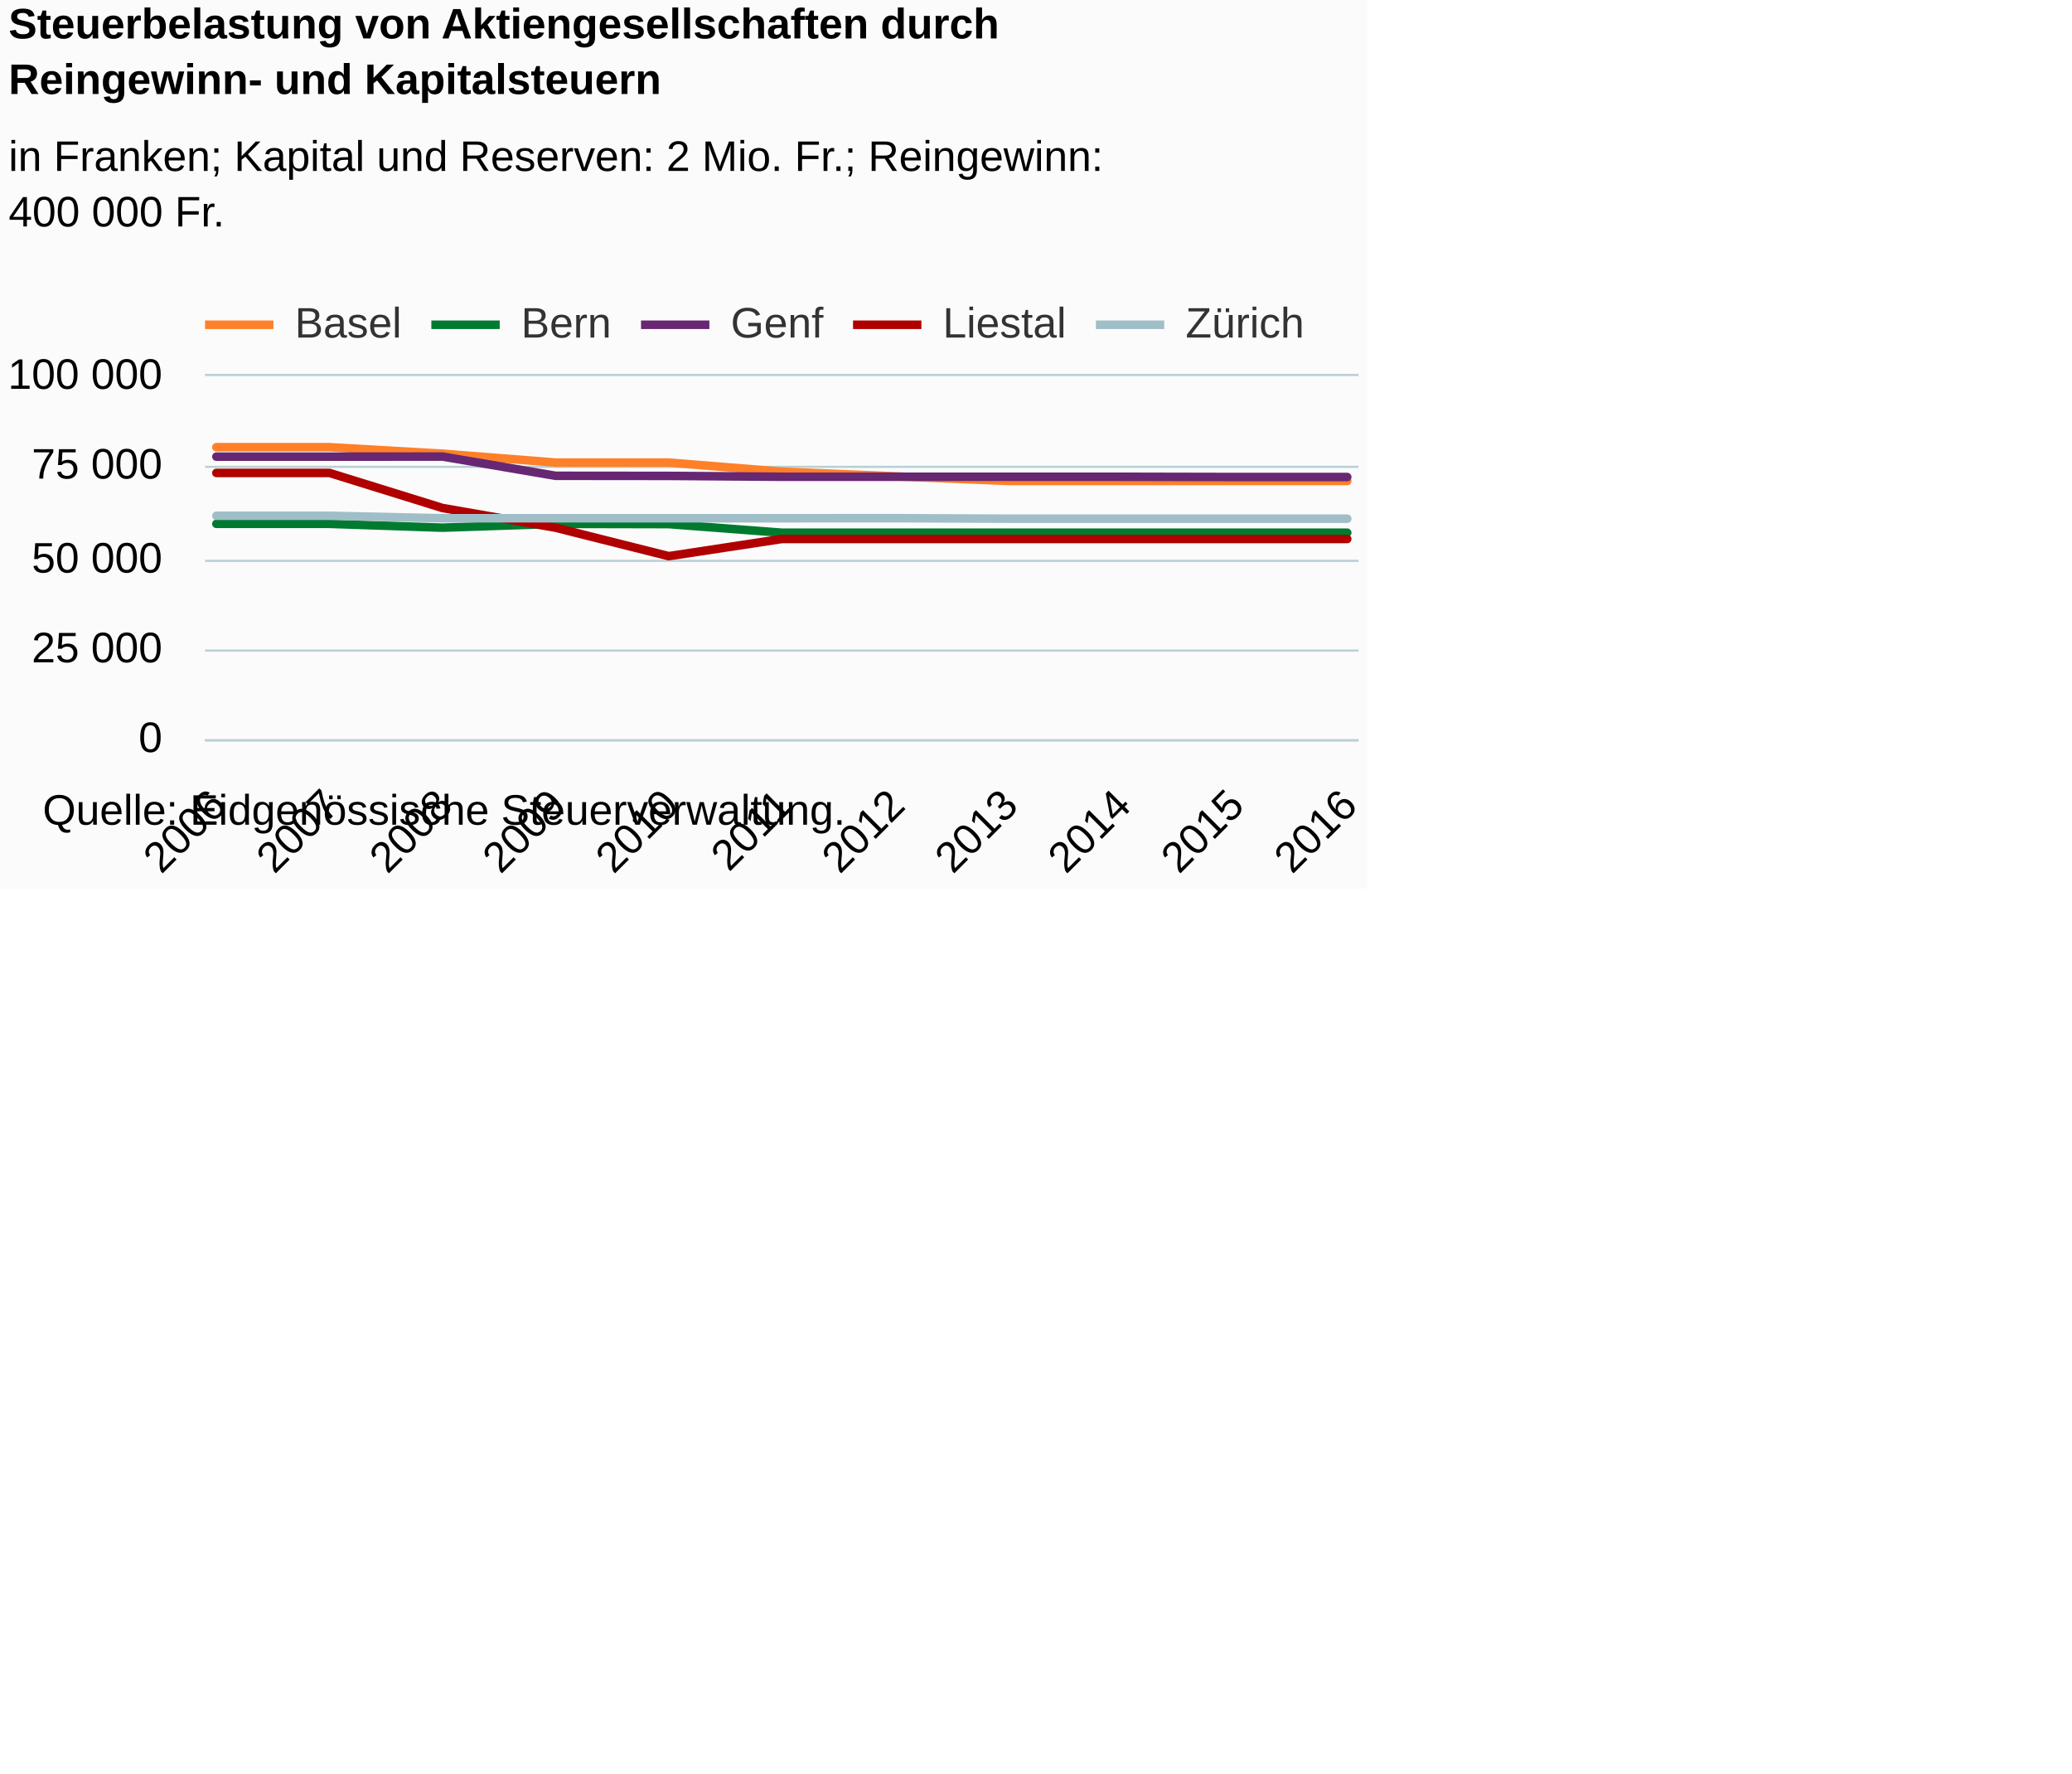
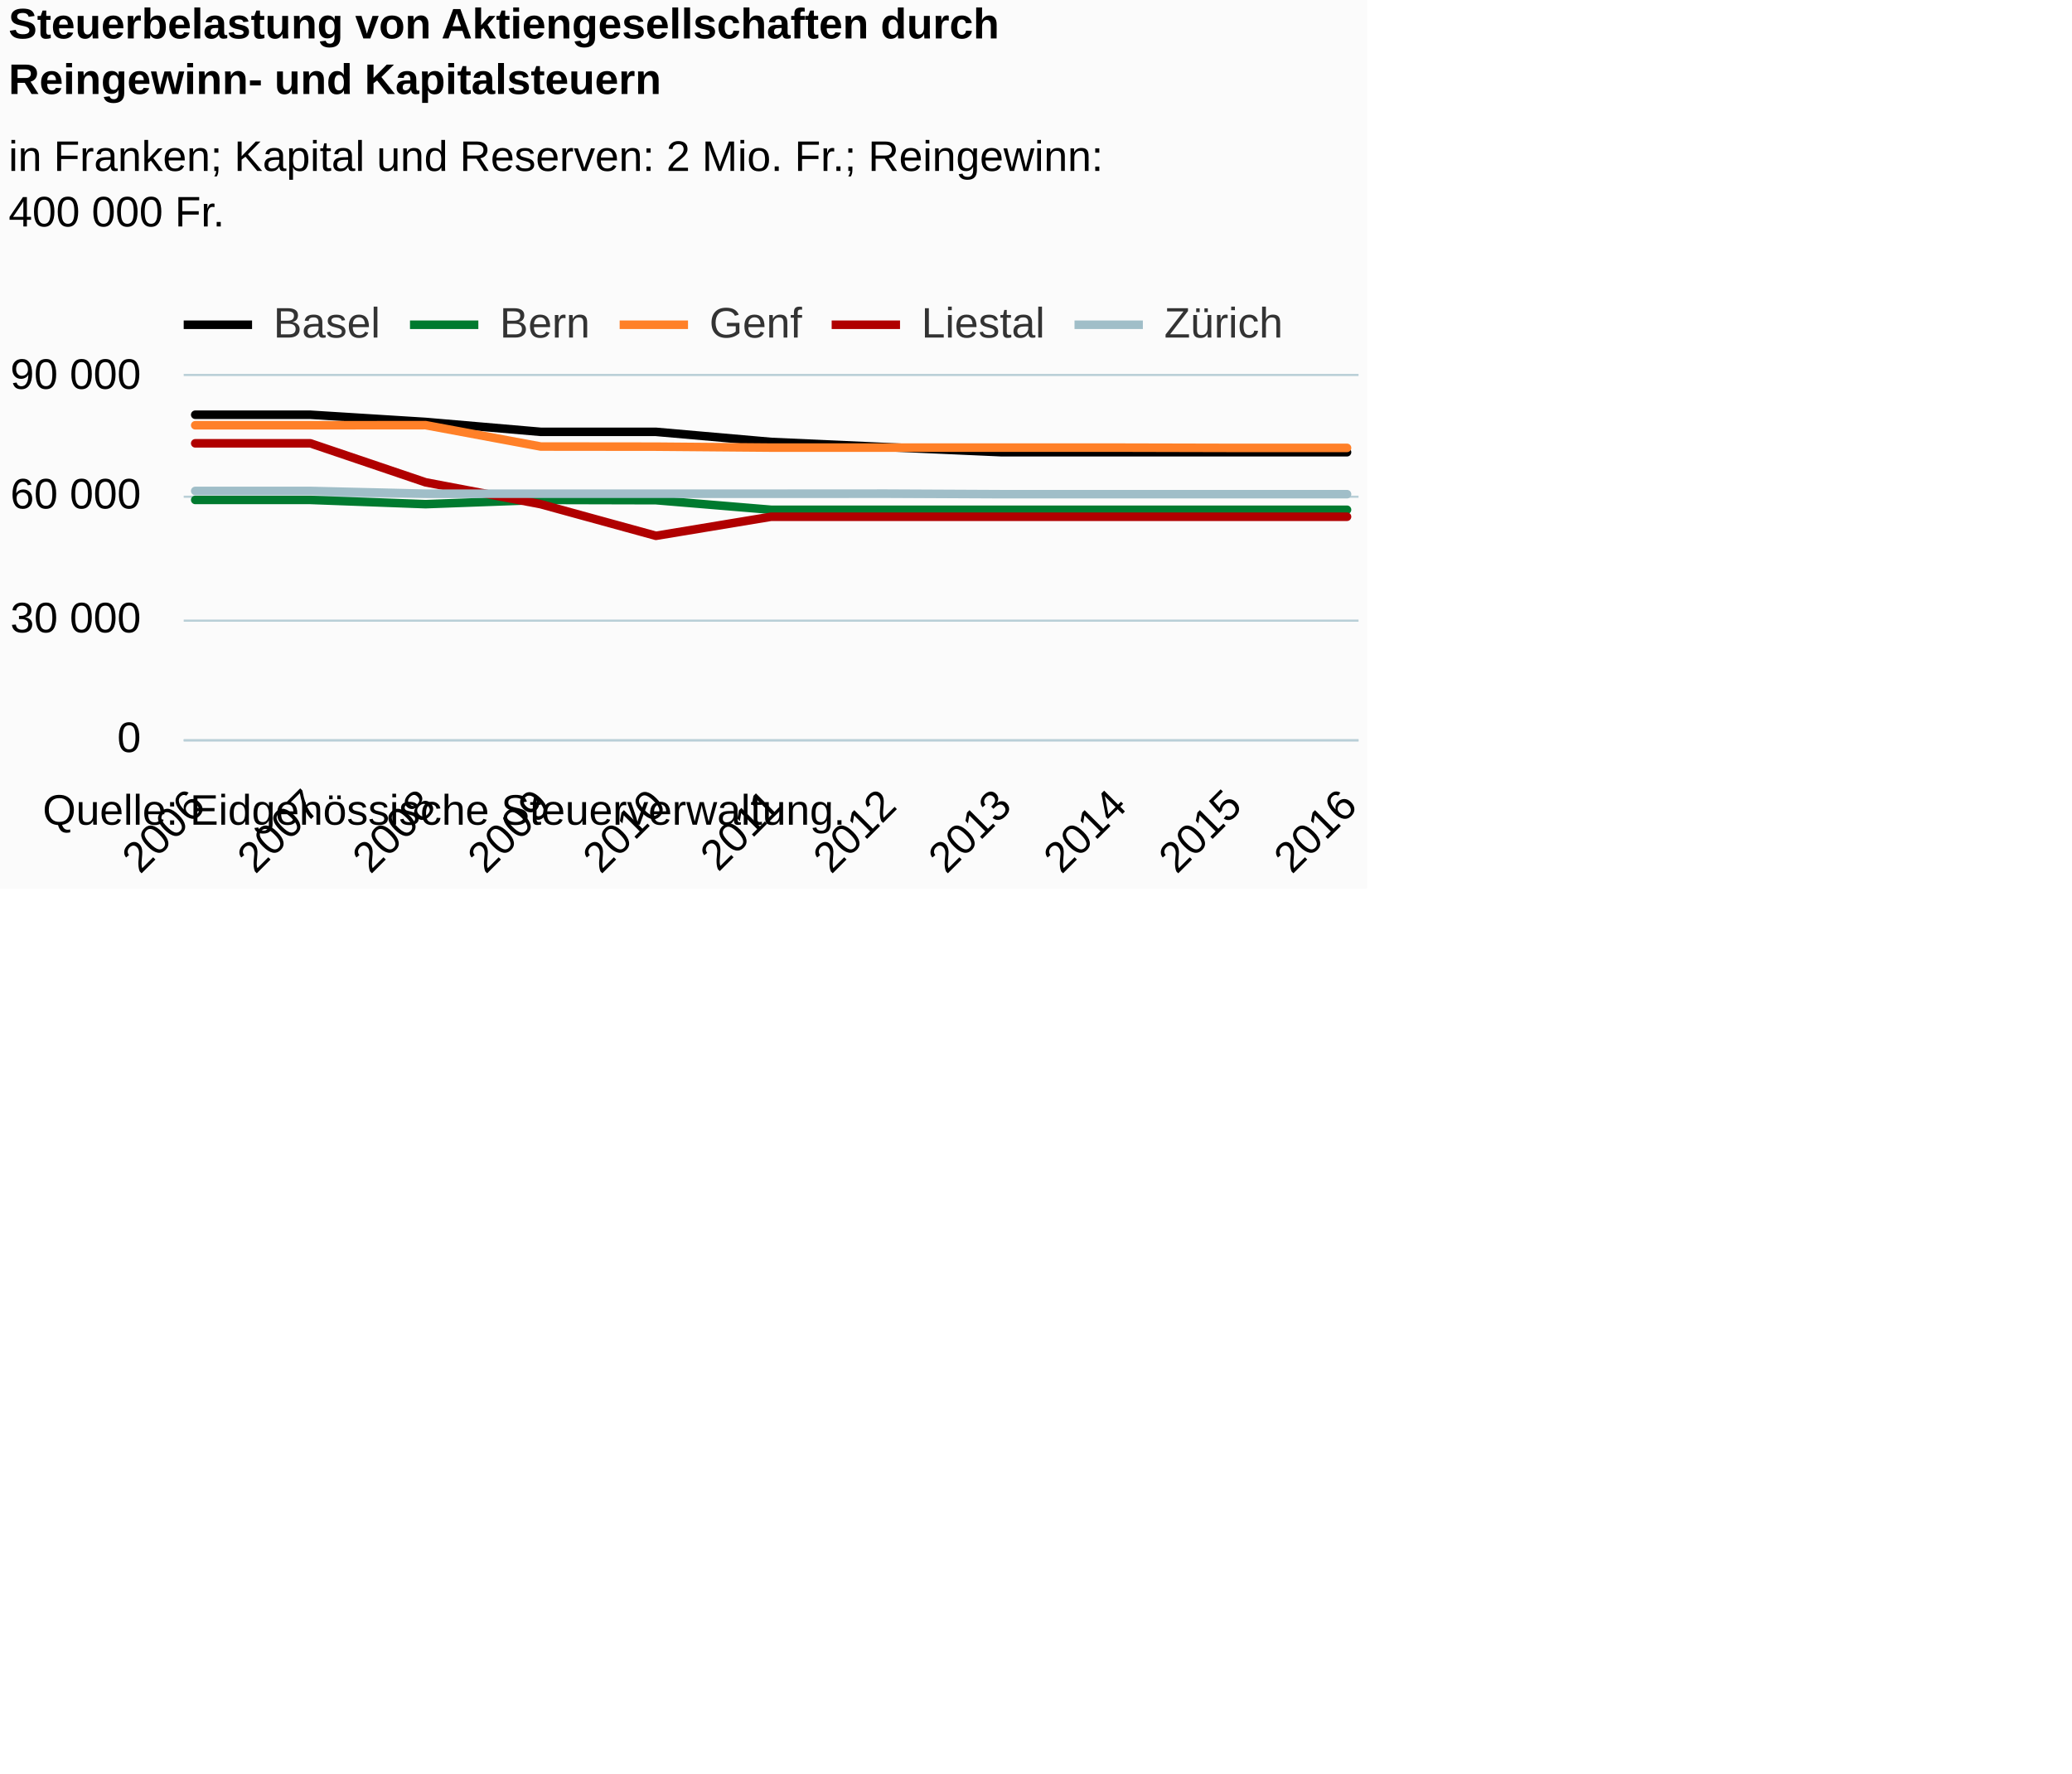
<svg xmlns="http://www.w3.org/2000/svg" version="1.1" class="highcharts-root" style="font-family:Arial;font-size:12px;" viewBox="0 0 485 415">
  <defs>
-     <clipPath id="highcharts-sgqq8zb-6">
-       <rect x="0" y="0" width="270" height="85" fill="none" />
+     <clipPath id="highcharts-8pm5cpm-6">
+       <rect x="0" y="0" width="275" height="85" fill="none" />
    </clipPath>
-     <clipPath id="highcharts-sgqq8zb-7">
-       <rect x="0" y="0" width="270" height="85" fill="none" />
+     <clipPath id="highcharts-8pm5cpm-7">
+       <rect x="0" y="0" width="275" height="85" fill="none" />
    </clipPath>
  </defs>
  <rect fill="#fbfbfb" class="highcharts-background" x="0" y="0" width="320" height="208" rx="0" ry="0" />
-   <rect fill="none" class="highcharts-plot-background" x="48" y="88" width="270" height="85" />
+   <rect fill="none" class="highcharts-plot-background" x="43" y="88" width="275" height="85" />
  <g class="highcharts-pane-group" data-z-index="0" />
  <g class="highcharts-grid highcharts-xaxis-grid " data-z-index="1">
-     <path fill="none" data-z-index="1" class="highcharts-grid-line" d="M 50.5 88 L 50.5 173" opacity="1" />
-     <path fill="none" data-z-index="1" class="highcharts-grid-line" d="M 76.5 88 L 76.5 173" opacity="1" />
-     <path fill="none" data-z-index="1" class="highcharts-grid-line" d="M 103.5 88 L 103.5 173" opacity="1" />
-     <path fill="none" data-z-index="1" class="highcharts-grid-line" d="M 129.5 88 L 129.5 173" opacity="1" />
-     <path fill="none" data-z-index="1" class="highcharts-grid-line" d="M 156.5 88 L 156.5 173" opacity="1" />
-     <path fill="none" data-z-index="1" class="highcharts-grid-line" d="M 182.5 88 L 182.5 173" opacity="1" />
-     <path fill="none" data-z-index="1" class="highcharts-grid-line" d="M 208.5 88 L 208.5 173" opacity="1" />
-     <path fill="none" data-z-index="1" class="highcharts-grid-line" d="M 235.5 88 L 235.5 173" opacity="1" />
-     <path fill="none" data-z-index="1" class="highcharts-grid-line" d="M 261.5 88 L 261.5 173" opacity="1" />
-     <path fill="none" data-z-index="1" class="highcharts-grid-line" d="M 288.5 88 L 288.5 173" opacity="1" />
+     <path fill="none" data-z-index="1" class="highcharts-grid-line" d="M 45.5 88 L 45.5 173" opacity="1" />
+     <path fill="none" data-z-index="1" class="highcharts-grid-line" d="M 72.5 88 L 72.5 173" opacity="1" />
+     <path fill="none" data-z-index="1" class="highcharts-grid-line" d="M 99.5 88 L 99.5 173" opacity="1" />
+     <path fill="none" data-z-index="1" class="highcharts-grid-line" d="M 126.5 88 L 126.5 173" opacity="1" />
+     <path fill="none" data-z-index="1" class="highcharts-grid-line" d="M 153.5 88 L 153.5 173" opacity="1" />
+     <path fill="none" data-z-index="1" class="highcharts-grid-line" d="M 180.5 88 L 180.5 173" opacity="1" />
+     <path fill="none" data-z-index="1" class="highcharts-grid-line" d="M 206.5 88 L 206.5 173" opacity="1" />
+     <path fill="none" data-z-index="1" class="highcharts-grid-line" d="M 233.5 88 L 233.5 173" opacity="1" />
+     <path fill="none" data-z-index="1" class="highcharts-grid-line" d="M 260.5 88 L 260.5 173" opacity="1" />
+     <path fill="none" data-z-index="1" class="highcharts-grid-line" d="M 287.5 88 L 287.5 173" opacity="1" />
    <path fill="none" data-z-index="1" class="highcharts-grid-line" d="M 314.5 88 L 314.5 173" opacity="1" />
  </g>
  <g class="highcharts-grid highcharts-yaxis-grid " data-z-index="1">
-     <path fill="none" stroke="#B9CFD7" stroke-width="0.5" data-z-index="1" class="highcharts-grid-line" d="M 48 173.25 L 318 173.25" opacity="1" />
-     <path fill="none" stroke="#B9CFD7" stroke-width="0.5" data-z-index="1" class="highcharts-grid-line" d="M 48 152.25 L 318 152.25" opacity="1" />
-     <path fill="none" stroke="#B9CFD7" stroke-width="0.5" data-z-index="1" class="highcharts-grid-line" d="M 48 131.25 L 318 131.25" opacity="1" />
-     <path fill="none" stroke="#B9CFD7" stroke-width="0.5" data-z-index="1" class="highcharts-grid-line" d="M 48 109.25 L 318 109.25" opacity="1" />
-     <path fill="none" stroke="#B9CFD7" stroke-width="0.5" data-z-index="1" class="highcharts-grid-line" d="M 48 87.75 L 318 87.75" opacity="1" />
+     <path fill="none" stroke="#B9CFD7" stroke-width="0.5" data-z-index="1" class="highcharts-grid-line" d="M 43 173.25 L 318 173.25" opacity="1" />
+     <path fill="none" stroke="#B9CFD7" stroke-width="0.5" data-z-index="1" class="highcharts-grid-line" d="M 43 145.25 L 318 145.25" opacity="1" />
+     <path fill="none" stroke="#B9CFD7" stroke-width="0.5" data-z-index="1" class="highcharts-grid-line" d="M 43 116.25 L 318 116.25" opacity="1" />
+     <path fill="none" stroke="#B9CFD7" stroke-width="0.5" data-z-index="1" class="highcharts-grid-line" d="M 43 87.75 L 318 87.75" opacity="1" />
  </g>
-   <rect fill="none" class="highcharts-plot-border" data-z-index="1" x="48" y="88" width="270" height="85" />
+   <rect fill="none" class="highcharts-plot-border" data-z-index="1" x="43" y="88" width="275" height="85" />
  <g class="highcharts-axis highcharts-xaxis " data-z-index="2">
-     <path fill="none" class="highcharts-axis-line" stroke="#B9CFD7" stroke-width="0.5" data-z-index="7" d="M 48 173.25 L 318 173.25" />
+     <path fill="none" class="highcharts-axis-line" stroke="#B9CFD7" stroke-width="0.5" data-z-index="7" d="M 43 173.25 L 318 173.25" />
  </g>
  <g class="highcharts-axis highcharts-yaxis " data-z-index="2">
-     <path fill="none" class="highcharts-axis-line" data-z-index="7" d="M 48 88 L 48 173" />
+     <path fill="none" class="highcharts-axis-line" data-z-index="7" d="M 43 88 L 43 173" />
  </g>
  <g class="highcharts-series-group" data-z-index="3">
-     <g data-z-index="0.1" class="highcharts-series highcharts-series-0 highcharts-line-series " transform="translate(48,88) scale(1 1)" clip-path="url(#highcharts-sgqq8zb-7)">
-       <path fill="none" d="M 2.647 16.652 L 29.118 16.652 L 55.588 18.168 L 82.059 20.255 L 108.529 20.255 L 135 22.382 L 161.471 23.469 L 187.941 24.548 L 214.412 24.548 L 240.882 24.548 L 267.353 24.548" class="highcharts-graph" data-z-index="1" stroke="#ff8028" stroke-width="2" stroke-linejoin="round" stroke-linecap="round" />
+     <g data-z-index="0.1" class="highcharts-series highcharts-series-0 highcharts-line-series " transform="translate(43,88) scale(1 1)" clip-path="url(#highcharts-8pm5cpm-7)">
+       <path fill="none" d="M 2.696 9.058 L 29.657 9.058 L 56.618 10.742 L 83.578 13.062 L 110.539 13.062 L 137.5 15.425 L 164.461 16.632 L 191.422 17.831 L 218.382 17.831 L 245.343 17.831 L 272.304 17.831" class="highcharts-graph" data-z-index="1" stroke="black" stroke-width="2" stroke-linejoin="round" stroke-linecap="round" />
    </g>
-     <g data-z-index="0.1" class="highcharts-markers highcharts-series-0 highcharts-line-series " transform="translate(48,88) scale(1 1)" clip-path="none" />
-     <g data-z-index="0.1" class="highcharts-series highcharts-series-1 highcharts-line-series " transform="translate(48,88) scale(1 1)" clip-path="url(#highcharts-sgqq8zb-7)">
-       <path fill="none" d="M 2.647 34.597 L 29.118 34.597 L 55.588 35.489 L 82.059 34.597 L 108.529 34.655 L 135 36.666 L 161.471 36.666 L 187.941 36.666 L 214.412 36.666 L 240.882 36.666 L 267.353 36.666" class="highcharts-graph" data-z-index="1" stroke="#007a2f" stroke-width="2" stroke-linejoin="round" stroke-linecap="round" />
+     <g data-z-index="0.1" class="highcharts-markers highcharts-series-0 highcharts-line-series " transform="translate(43,88) scale(1 1)" clip-path="none" />
+     <g data-z-index="0.1" class="highcharts-series highcharts-series-1 highcharts-line-series " transform="translate(43,88) scale(1 1)" clip-path="url(#highcharts-8pm5cpm-7)">
+       <path fill="none" d="M 2.696 28.996 L 29.657 28.996 L 56.618 29.988 L 83.578 28.996 L 110.539 29.061 L 137.5 31.296 L 164.461 31.296 L 191.422 31.296 L 218.382 31.296 L 245.343 31.296 L 272.304 31.296" class="highcharts-graph" data-z-index="1" stroke="#007a2f" stroke-width="2" stroke-linejoin="round" stroke-linecap="round" />
    </g>
-     <g data-z-index="0.1" class="highcharts-markers highcharts-series-1 highcharts-line-series " transform="translate(48,88) scale(1 1)" clip-path="none" />
-     <g data-z-index="0.1" class="highcharts-series highcharts-series-2 highcharts-line-series " transform="translate(48,88) scale(1 1)" clip-path="url(#highcharts-sgqq8zb-7)">
-       <path fill="none" d="M 2.647 18.868 L 29.118 18.868 L 55.588 18.848 L 82.059 23.35 L 108.529 23.376 L 135 23.577 L 161.471 23.577 L 187.941 23.577 L 214.412 23.577 L 240.882 23.635 L 267.353 23.635" class="highcharts-graph" data-z-index="1" stroke="#672773" stroke-width="2" stroke-linejoin="round" stroke-linecap="round" />
+     <g data-z-index="0.1" class="highcharts-markers highcharts-series-1 highcharts-line-series " transform="translate(43,88) scale(1 1)" clip-path="none" />
+     <g data-z-index="0.1" class="highcharts-series highcharts-series-2 highcharts-line-series " transform="translate(43,88) scale(1 1)" clip-path="url(#highcharts-8pm5cpm-7)">
+       <path fill="none" d="M 2.696 11.52 L 29.657 11.52 L 56.618 11.498 L 83.578 16.5 L 110.539 16.529 L 137.5 16.753 L 164.461 16.753 L 191.422 16.753 L 218.382 16.753 L 245.343 16.817 L 272.304 16.817" class="highcharts-graph" data-z-index="1" stroke="#ff8028" stroke-width="2" stroke-linejoin="round" stroke-linecap="round" />
    </g>
-     <g data-z-index="0.1" class="highcharts-markers highcharts-series-2 highcharts-line-series " transform="translate(48,88) scale(1 1)" clip-path="none" />
-     <g data-z-index="0.1" class="highcharts-series highcharts-series-3 highcharts-line-series " transform="translate(48,88) scale(1 1)" clip-path="url(#highcharts-sgqq8zb-7)">
-       <path fill="none" d="M 2.647 22.673 L 29.118 22.673 L 55.588 30.889 L 82.059 35.496 L 108.529 42.154 L 135 38.137 L 161.471 38.137 L 187.941 38.137 L 214.412 38.137 L 240.882 38.137 L 267.353 38.137" class="highcharts-graph" data-z-index="1" stroke="#b00000" stroke-width="2" stroke-linejoin="round" stroke-linecap="round" />
+     <g data-z-index="0.1" class="highcharts-markers highcharts-series-2 highcharts-line-series " transform="translate(43,88) scale(1 1)" clip-path="none" />
+     <g data-z-index="0.1" class="highcharts-series highcharts-series-3 highcharts-line-series " transform="translate(43,88) scale(1 1)" clip-path="url(#highcharts-8pm5cpm-7)">
+       <path fill="none" d="M 2.696 15.748 L 29.657 15.748 L 56.618 24.877 L 83.578 29.996 L 110.539 37.393 L 137.5 32.93 L 164.461 32.93 L 191.422 32.93 L 218.382 32.93 L 245.343 32.93 L 272.304 32.93" class="highcharts-graph" data-z-index="1" stroke="#b00000" stroke-width="2" stroke-linejoin="round" stroke-linecap="round" />
    </g>
-     <g data-z-index="0.1" class="highcharts-markers highcharts-series-3 highcharts-line-series " transform="translate(48,88) scale(1 1)" clip-path="none" />
-     <g data-z-index="0.1" class="highcharts-series highcharts-series-4 highcharts-line-series " transform="translate(48,88) scale(1 1)" clip-path="url(#highcharts-sgqq8zb-7)">
-       <path fill="none" d="M 2.647 32.704 L 29.118 32.702 L 55.588 33.283 L 82.059 33.283 L 108.529 33.283 L 135 33.281 L 161.471 33.266 L 187.941 33.385 L 214.412 33.385 L 240.882 33.385 L 267.353 33.386" class="highcharts-graph" data-z-index="1" stroke="#a0bec8" stroke-width="2" stroke-linejoin="round" stroke-linecap="round" />
+     <g data-z-index="0.1" class="highcharts-markers highcharts-series-3 highcharts-line-series " transform="translate(43,88) scale(1 1)" clip-path="none" />
+     <g data-z-index="0.1" class="highcharts-series highcharts-series-4 highcharts-line-series " transform="translate(43,88) scale(1 1)" clip-path="url(#highcharts-8pm5cpm-7)">
+       <path fill="none" d="M 2.696 26.893 L 29.657 26.891 L 56.618 27.536 L 83.578 27.536 L 110.539 27.536 L 137.5 27.534 L 164.461 27.517 L 191.422 27.65 L 218.382 27.65 L 245.343 27.65 L 272.304 27.651" class="highcharts-graph" data-z-index="1" stroke="#a0bec8" stroke-width="2" stroke-linejoin="round" stroke-linecap="round" />
    </g>
-     <g data-z-index="0.1" class="highcharts-markers highcharts-series-4 highcharts-line-series " transform="translate(48,88) scale(1 1)" clip-path="none" />
+     <g data-z-index="0.1" class="highcharts-markers highcharts-series-4 highcharts-line-series " transform="translate(43,88) scale(1 1)" clip-path="none" />
  </g>
  <text x="2" text-anchor="start" class="highcharts-title" data-z-index="4" style="color:#000000;font-size:10px;font-weight:bold;fill:#000000;" y="9">
    <tspan>Steuerbelastung von Aktiengesellschaften durch</tspan>
    <tspan dy="13" x="2">Reingewinn- und Kapitalsteuern</tspan>
  </text>
  <text x="2" text-anchor="start" class="highcharts-subtitle" data-z-index="4" style="color:#000000;font-size:10px;font-weight:normal;font-family:Arial;fill:#000000;" y="40">
    <tspan>in Franken; Kapital und Reserven: 2 Mio. Fr.; Reingewinn:</tspan>
    <tspan dy="13" x="2">400 000 Fr.</tspan>
  </text>
-   <g class="highcharts-legend" data-z-index="7" transform="translate(46,69)">
+   <g class="highcharts-legend" data-z-index="7" transform="translate(41,69)">
    <rect fill="none" class="highcharts-legend-box" rx="0" ry="0" x="0" y="0" width="261" height="17" visibility="visible" />
    <g data-z-index="1">
      <g>
        <g class="highcharts-legend-item highcharts-line-series highcharts-color-undefined highcharts-series-0" data-z-index="1" transform="translate(2,-3)">
-           <path fill="none" d="M 0 10 L 16 10" class="highcharts-graph" stroke="#ff8028" stroke-width="2" />
+           <path fill="none" d="M 0 10 L 16 10" class="highcharts-graph" stroke="black" stroke-width="2" />
          <text x="21" style="color:#333333;font-size:10px;font-weight:normal;cursor:pointer;fill:#333333;" text-anchor="start" data-z-index="2" y="13">
            <tspan>Basel</tspan>
          </text>
        </g>
        <g class="highcharts-legend-item highcharts-line-series highcharts-color-undefined highcharts-series-1" data-z-index="1" transform="translate(54.96875,-3)">
          <path fill="none" d="M 0 10 L 16 10" class="highcharts-graph" stroke="#007a2f" stroke-width="2" />
          <text x="21" y="13" style="color:#333333;font-size:10px;font-weight:normal;cursor:pointer;fill:#333333;" text-anchor="start" data-z-index="2">
            <tspan>Bern</tspan>
          </text>
        </g>
        <g class="highcharts-legend-item highcharts-line-series highcharts-color-undefined highcharts-series-2" data-z-index="1" transform="translate(104.0469,-3)">
-           <path fill="none" d="M 0 10 L 16 10" class="highcharts-graph" stroke="#672773" stroke-width="2" />
+           <path fill="none" d="M 0 10 L 16 10" class="highcharts-graph" stroke="#ff8028" stroke-width="2" />
          <text x="21" y="13" style="color:#333333;font-size:10px;font-weight:normal;cursor:pointer;fill:#333333;" text-anchor="start" data-z-index="2">
            <tspan>Genf</tspan>
          </text>
        </g>
        <g class="highcharts-legend-item highcharts-line-series highcharts-color-undefined highcharts-series-3" data-z-index="1" transform="translate(153.6719,-3)">
          <path fill="none" d="M 0 10 L 16 10" class="highcharts-graph" stroke="#b00000" stroke-width="2" />
          <text x="21" y="13" style="color:#333333;font-size:10px;font-weight:normal;cursor:pointer;fill:#333333;" text-anchor="start" data-z-index="2">
            <tspan>Liestal</tspan>
          </text>
        </g>
        <g class="highcharts-legend-item highcharts-line-series highcharts-color-undefined highcharts-series-4" data-z-index="1" transform="translate(210.5156,-3)">
          <path fill="none" d="M 0 10 L 16 10" class="highcharts-graph" stroke="#a0bec8" stroke-width="2" />
          <text x="21" y="13" style="color:#333333;font-size:10px;font-weight:normal;cursor:pointer;fill:#333333;" text-anchor="start" data-z-index="2">
            <tspan>Zürich</tspan>
          </text>
        </g>
      </g>
    </g>
  </g>
  <g class="highcharts-axis-labels highcharts-xaxis-labels " data-z-index="7">
-     <text x="53.475" style="color:#000000;cursor:default;font-size:10;fill:#000000;" text-anchor="end" transform="translate(0,0) rotate(-45 53.47549 189)" y="189" opacity="1">2006</text>
-     <text x="79.946" style="color:#000000;cursor:default;font-size:10;fill:#000000;" text-anchor="end" transform="translate(0,0) rotate(-45 79.94607 189)" y="189" opacity="1">2007</text>
-     <text x="106.417" style="color:#000000;cursor:default;font-size:10;fill:#000000;" text-anchor="end" transform="translate(0,0) rotate(-45 106.4167 189)" y="189" opacity="1">2008</text>
-     <text x="132.887" style="color:#000000;cursor:default;font-size:10;fill:#000000;" text-anchor="end" transform="translate(0,0) rotate(-45 132.8873 189)" y="189" opacity="1">2009</text>
-     <text x="159.358" style="color:#000000;cursor:default;font-size:10;fill:#000000;" text-anchor="end" transform="translate(0,0) rotate(-45 159.3578 189)" y="189" opacity="1">2010</text>
-     <text x="185.828" style="color:#000000;cursor:default;font-size:10;fill:#000000;" text-anchor="end" transform="translate(0,0) rotate(-45 185.8284 189)" y="189" opacity="1">2011</text>
-     <text x="212.299" style="color:#000000;cursor:default;font-size:10;fill:#000000;" text-anchor="end" transform="translate(0,0) rotate(-45 212.299 189)" y="189" opacity="1">2012</text>
-     <text x="238.77" style="color:#000000;cursor:default;font-size:10;fill:#000000;" text-anchor="end" transform="translate(0,0) rotate(-45 238.7696 189)" y="189" opacity="1">2013</text>
-     <text x="265.24" style="color:#000000;cursor:default;font-size:10;fill:#000000;" text-anchor="end" transform="translate(0,0) rotate(-45 265.2402 189)" y="189" opacity="1">2014</text>
-     <text x="291.711" style="color:#000000;cursor:default;font-size:10;fill:#000000;" text-anchor="end" transform="translate(0,0) rotate(-45 291.7108 189)" y="189" opacity="1">2015</text>
-     <text x="318.181" style="color:#000000;cursor:default;font-size:10;fill:#000000;" text-anchor="end" transform="translate(0,0) rotate(-45 318.1814 189)" y="189" opacity="1">2016</text>
+     <text x="48.525" style="color:#000000;cursor:default;font-size:10;fill:#000000;" text-anchor="end" transform="translate(0,0) rotate(-45 48.52451 189)" y="189" opacity="1">2006</text>
+     <text x="75.485" style="color:#000000;cursor:default;font-size:10;fill:#000000;" text-anchor="end" transform="translate(0,0) rotate(-45 75.48529 189)" y="189" opacity="1">2007</text>
+     <text x="102.446" style="color:#000000;cursor:default;font-size:10;fill:#000000;" text-anchor="end" transform="translate(0,0) rotate(-45 102.4461 189)" y="189" opacity="1">2008</text>
+     <text x="129.407" style="color:#000000;cursor:default;font-size:10;fill:#000000;" text-anchor="end" transform="translate(0,0) rotate(-45 129.4069 189)" y="189" opacity="1">2009</text>
+     <text x="156.368" style="color:#000000;cursor:default;font-size:10;fill:#000000;" text-anchor="end" transform="translate(0,0) rotate(-45 156.3676 189)" y="189" opacity="1">2010</text>
+     <text x="183.328" style="color:#000000;cursor:default;font-size:10;fill:#000000;" text-anchor="end" transform="translate(0,0) rotate(-45 183.3284 189)" y="189" opacity="1">2011</text>
+     <text x="210.289" style="color:#000000;cursor:default;font-size:10;fill:#000000;" text-anchor="end" transform="translate(0,0) rotate(-45 210.2892 189)" y="189" opacity="1">2012</text>
+     <text x="237.25" style="color:#000000;cursor:default;font-size:10;fill:#000000;" text-anchor="end" transform="translate(0,0) rotate(-45 237.25 189)" y="189" opacity="1">2013</text>
+     <text x="264.211" style="color:#000000;cursor:default;font-size:10;fill:#000000;" text-anchor="end" transform="translate(0,0) rotate(-45 264.2108 189)" y="189" opacity="1">2014</text>
+     <text x="291.172" style="color:#000000;cursor:default;font-size:10;fill:#000000;" text-anchor="end" transform="translate(0,0) rotate(-45 291.1716 189)" y="189" opacity="1">2015</text>
+     <text x="318.132" style="color:#000000;cursor:default;font-size:10;fill:#000000;" text-anchor="end" transform="translate(0,0) rotate(-45 318.1323 189)" y="189" opacity="1">2016</text>
  </g>
  <g class="highcharts-axis-labels highcharts-yaxis-labels " data-z-index="7">
-     <text x="38" style="color:#000000;cursor:default;font-size:10;fill:#000000;" text-anchor="end" transform="translate(0,0)" y="176" opacity="1">0</text>
-     <text x="38" style="color:#000000;cursor:default;font-size:10;fill:#000000;" text-anchor="end" transform="translate(0,0)" y="155" opacity="1">
-       <tspan>25 000</tspan>
+     <text x="33" style="color:#000000;cursor:default;font-size:10;fill:#000000;" text-anchor="end" transform="translate(0,0)" y="176" opacity="1">0</text>
+     <text x="33" style="color:#000000;cursor:default;font-size:10;fill:#000000;" text-anchor="end" transform="translate(0,0)" y="148" opacity="1">
+       <tspan>30 000</tspan>
    </text>
-     <text x="38" style="color:#000000;cursor:default;font-size:10;fill:#000000;" text-anchor="end" transform="translate(0,0)" y="134" opacity="1">
-       <tspan>50 000</tspan>
+     <text x="33" style="color:#000000;cursor:default;font-size:10;fill:#000000;" text-anchor="end" transform="translate(0,0)" y="119" opacity="1">
+       <tspan>60 000</tspan>
    </text>
-     <text x="38" style="color:#000000;cursor:default;font-size:10;fill:#000000;" text-anchor="end" transform="translate(0,0)" y="112" opacity="1">
-       <tspan>75 000</tspan>
-     </text>
-     <text x="38" style="color:#000000;cursor:default;font-size:10;fill:#000000;" text-anchor="end" transform="translate(0,0)" y="91" opacity="1">
-       <tspan>100 000</tspan>
+     <text x="33" style="color:#000000;cursor:default;font-size:10;fill:#000000;" text-anchor="end" transform="translate(0,0)" y="91" opacity="1">
+       <tspan>90 000</tspan>
    </text>
  </g>
  <text x="10" class="highcharts-credits" text-anchor="start" data-z-index="8" style="cursor:default;color:#000000;font-size:10px;fill:#000000;" y="193">
    <tspan>Quelle: Eidgenössische Steuerverwaltung.</tspan>
  </text>
</svg>
